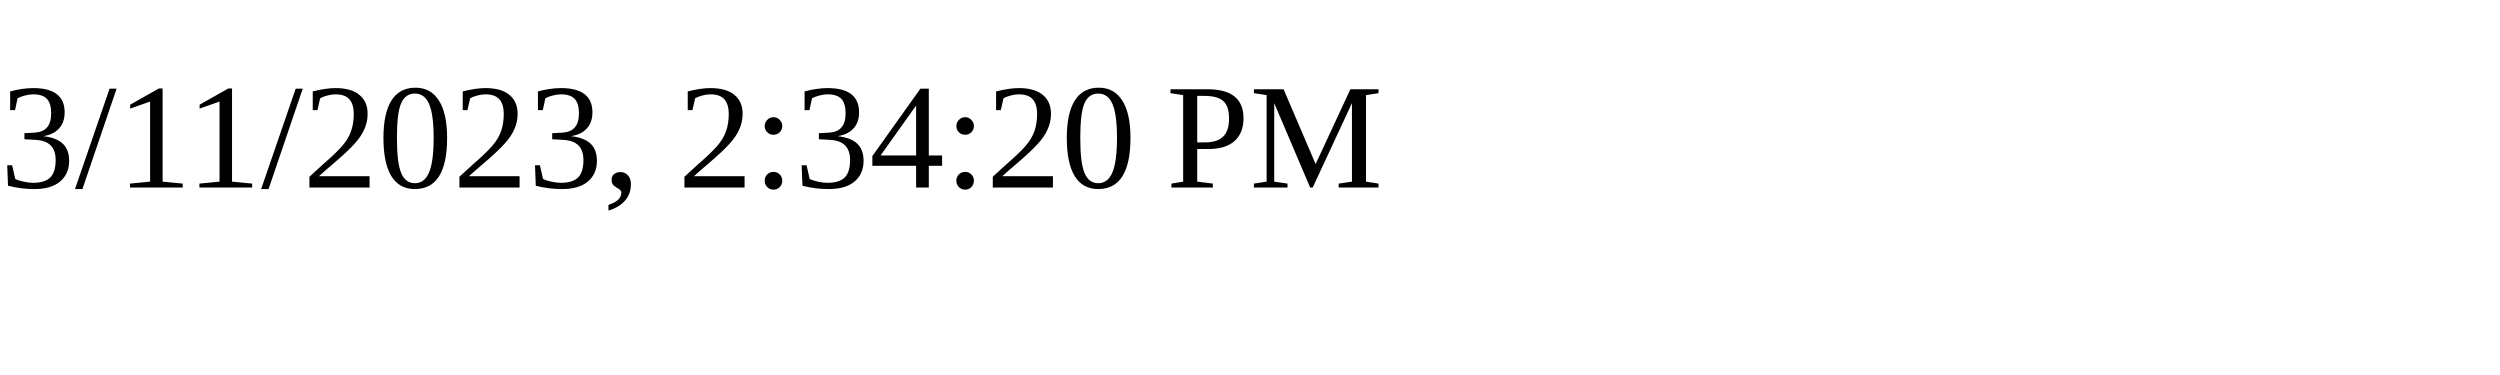
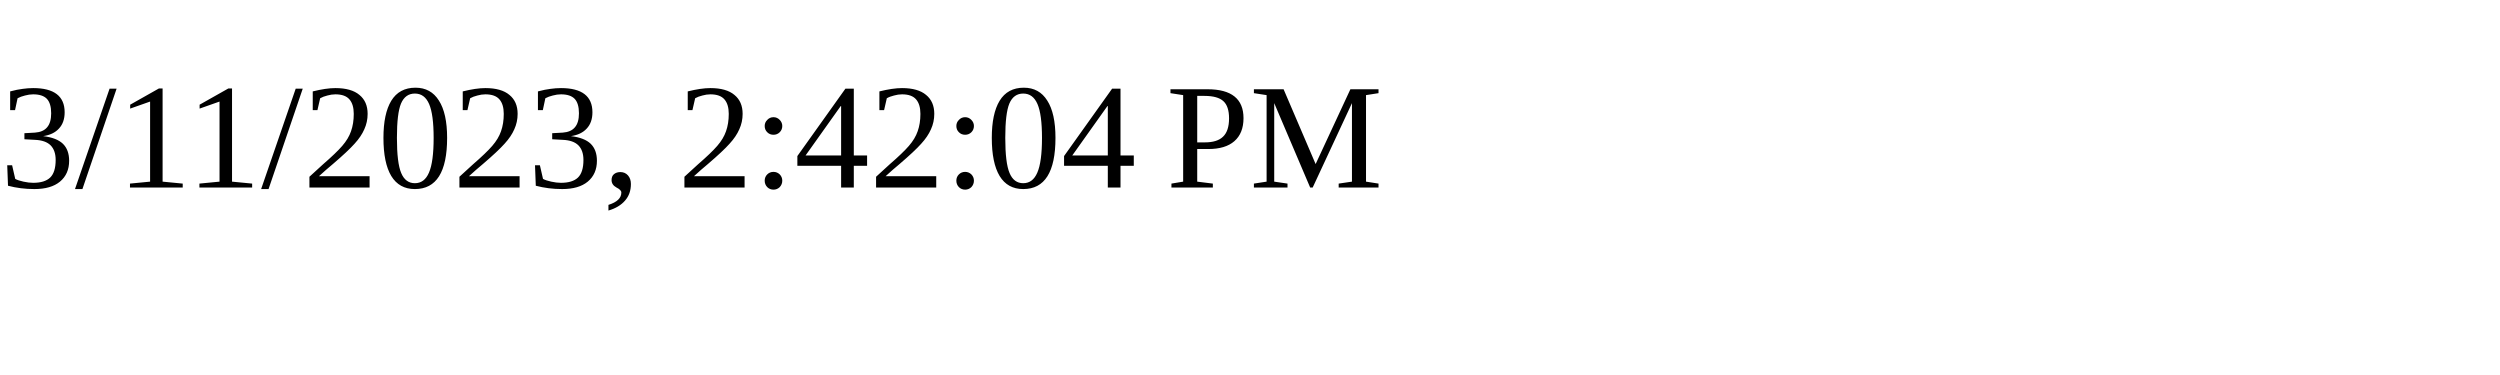
<svg xmlns="http://www.w3.org/2000/svg" height="30" width="200">
-   <text x="0" y="15">3/11/2023, 2:34:20 PM</text>
+   <text x="0" y="15">3/11/2023, 2:42:04 PM</text>
</svg>
